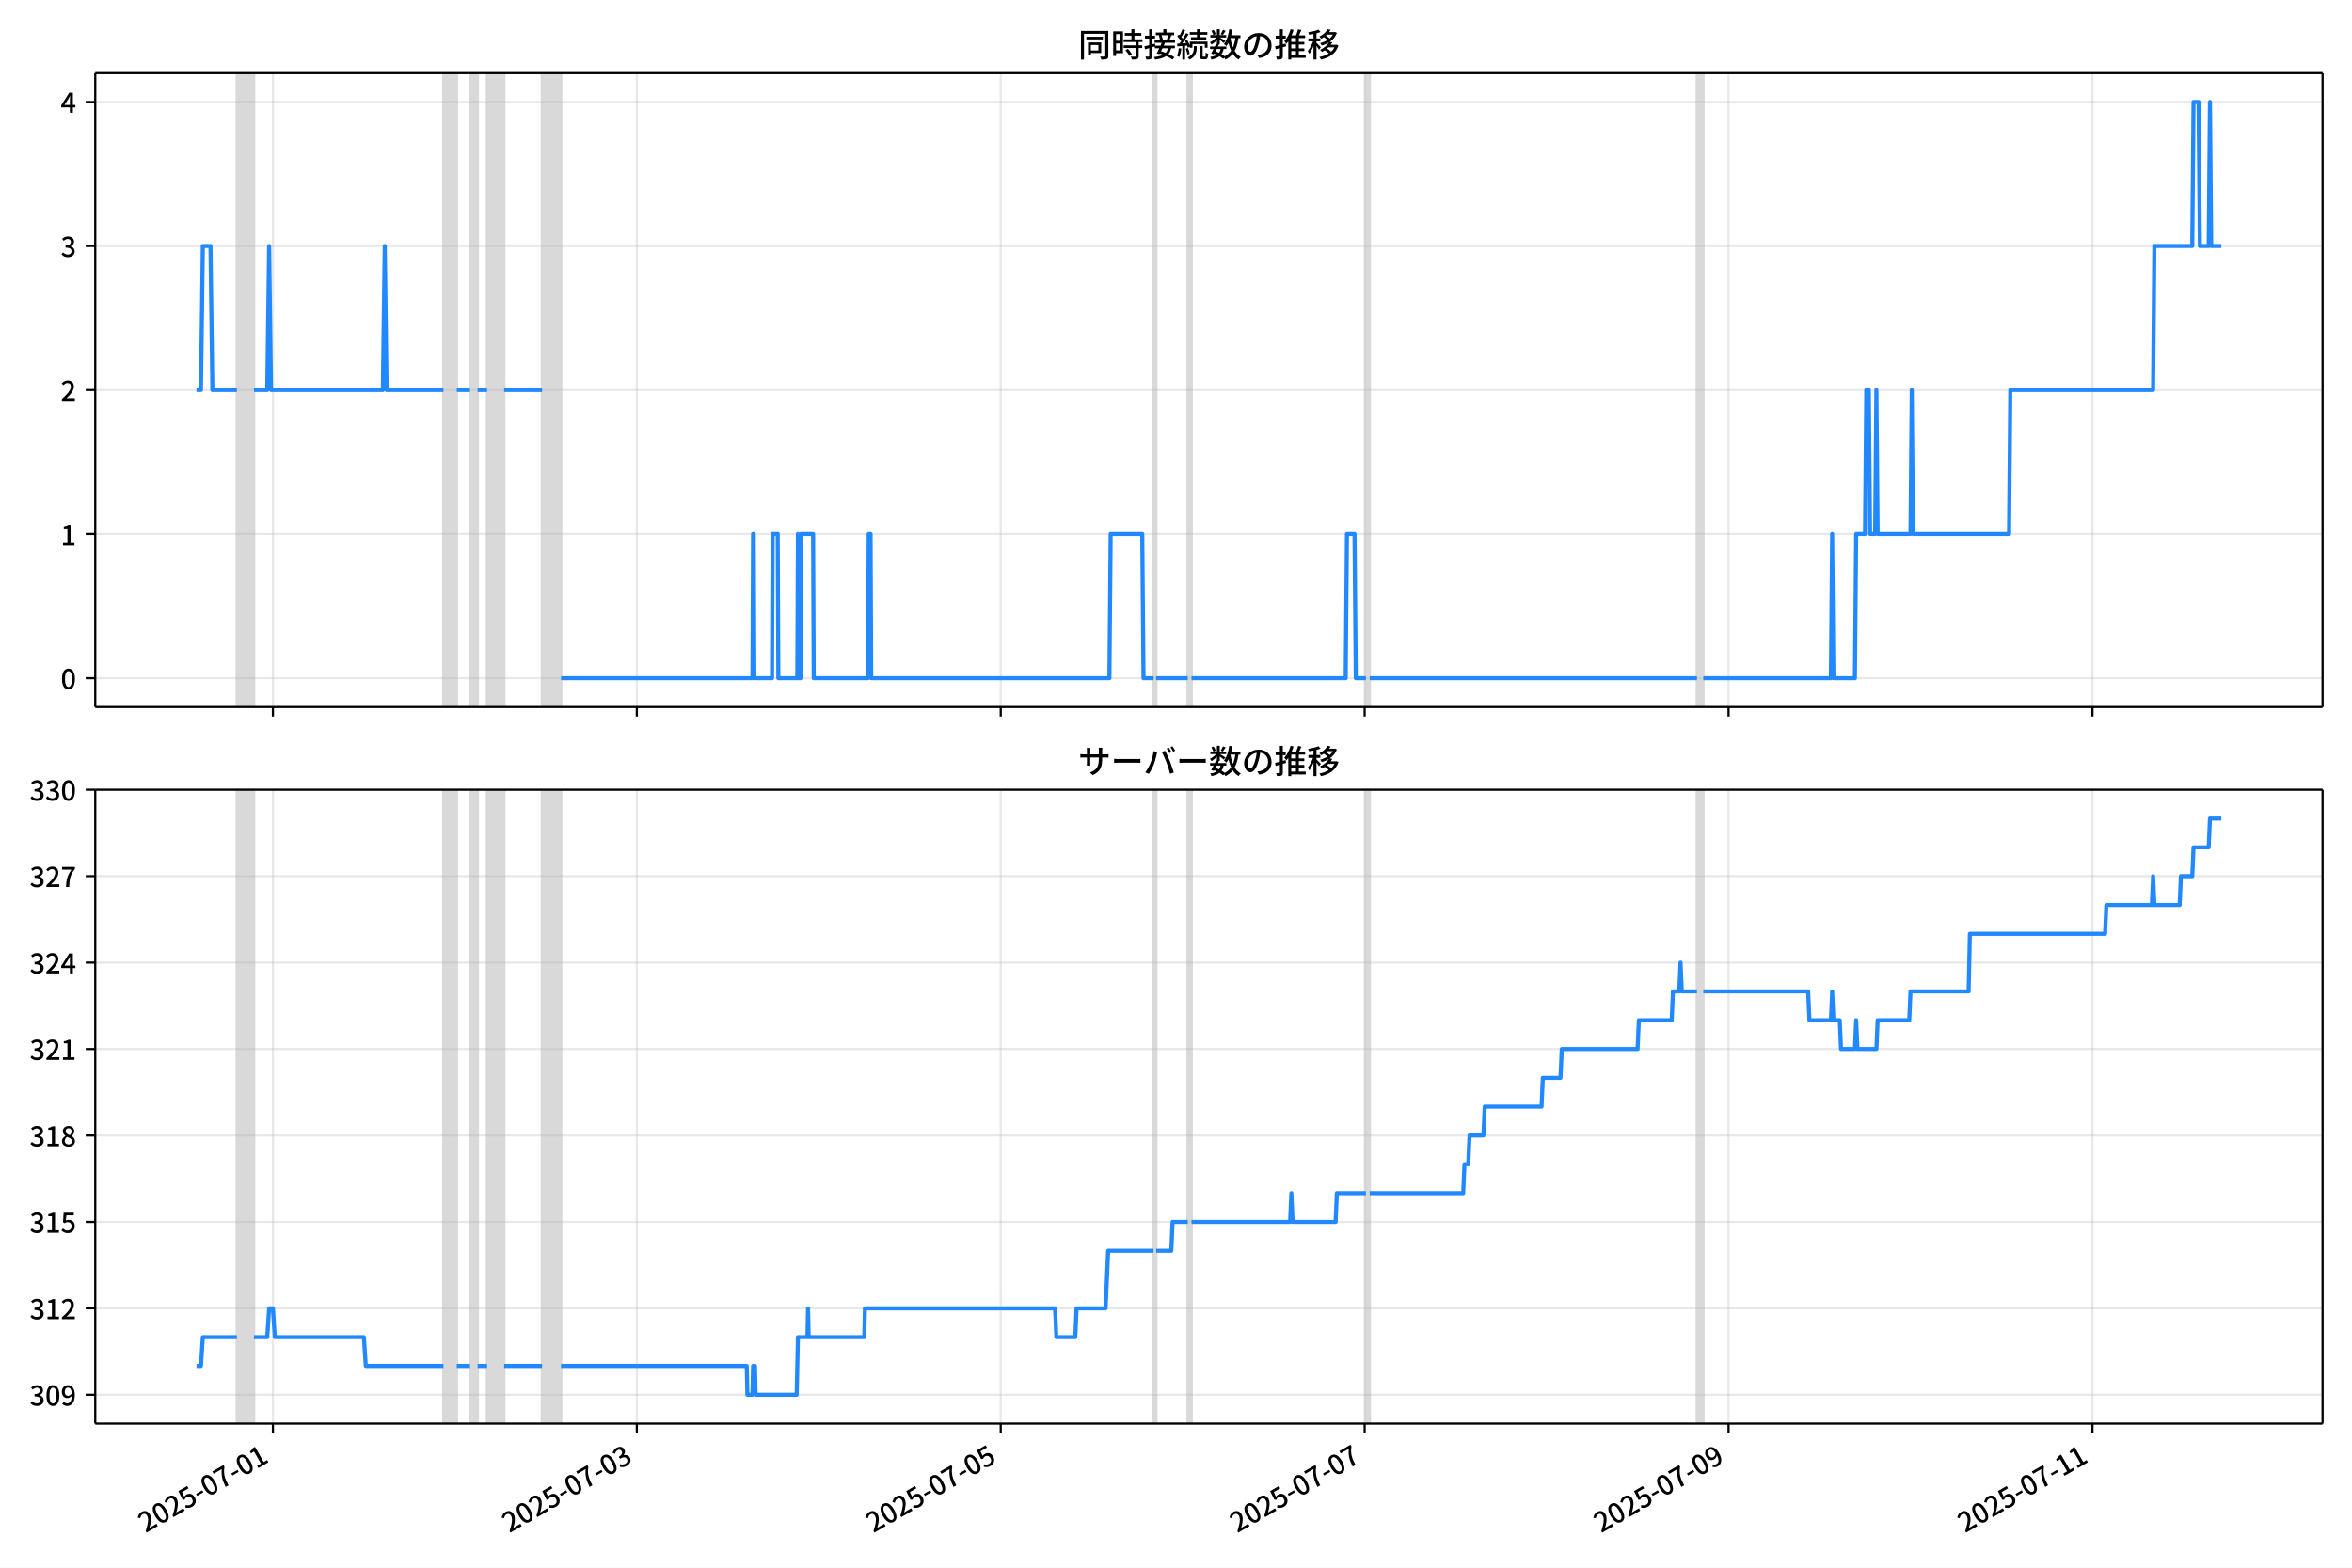
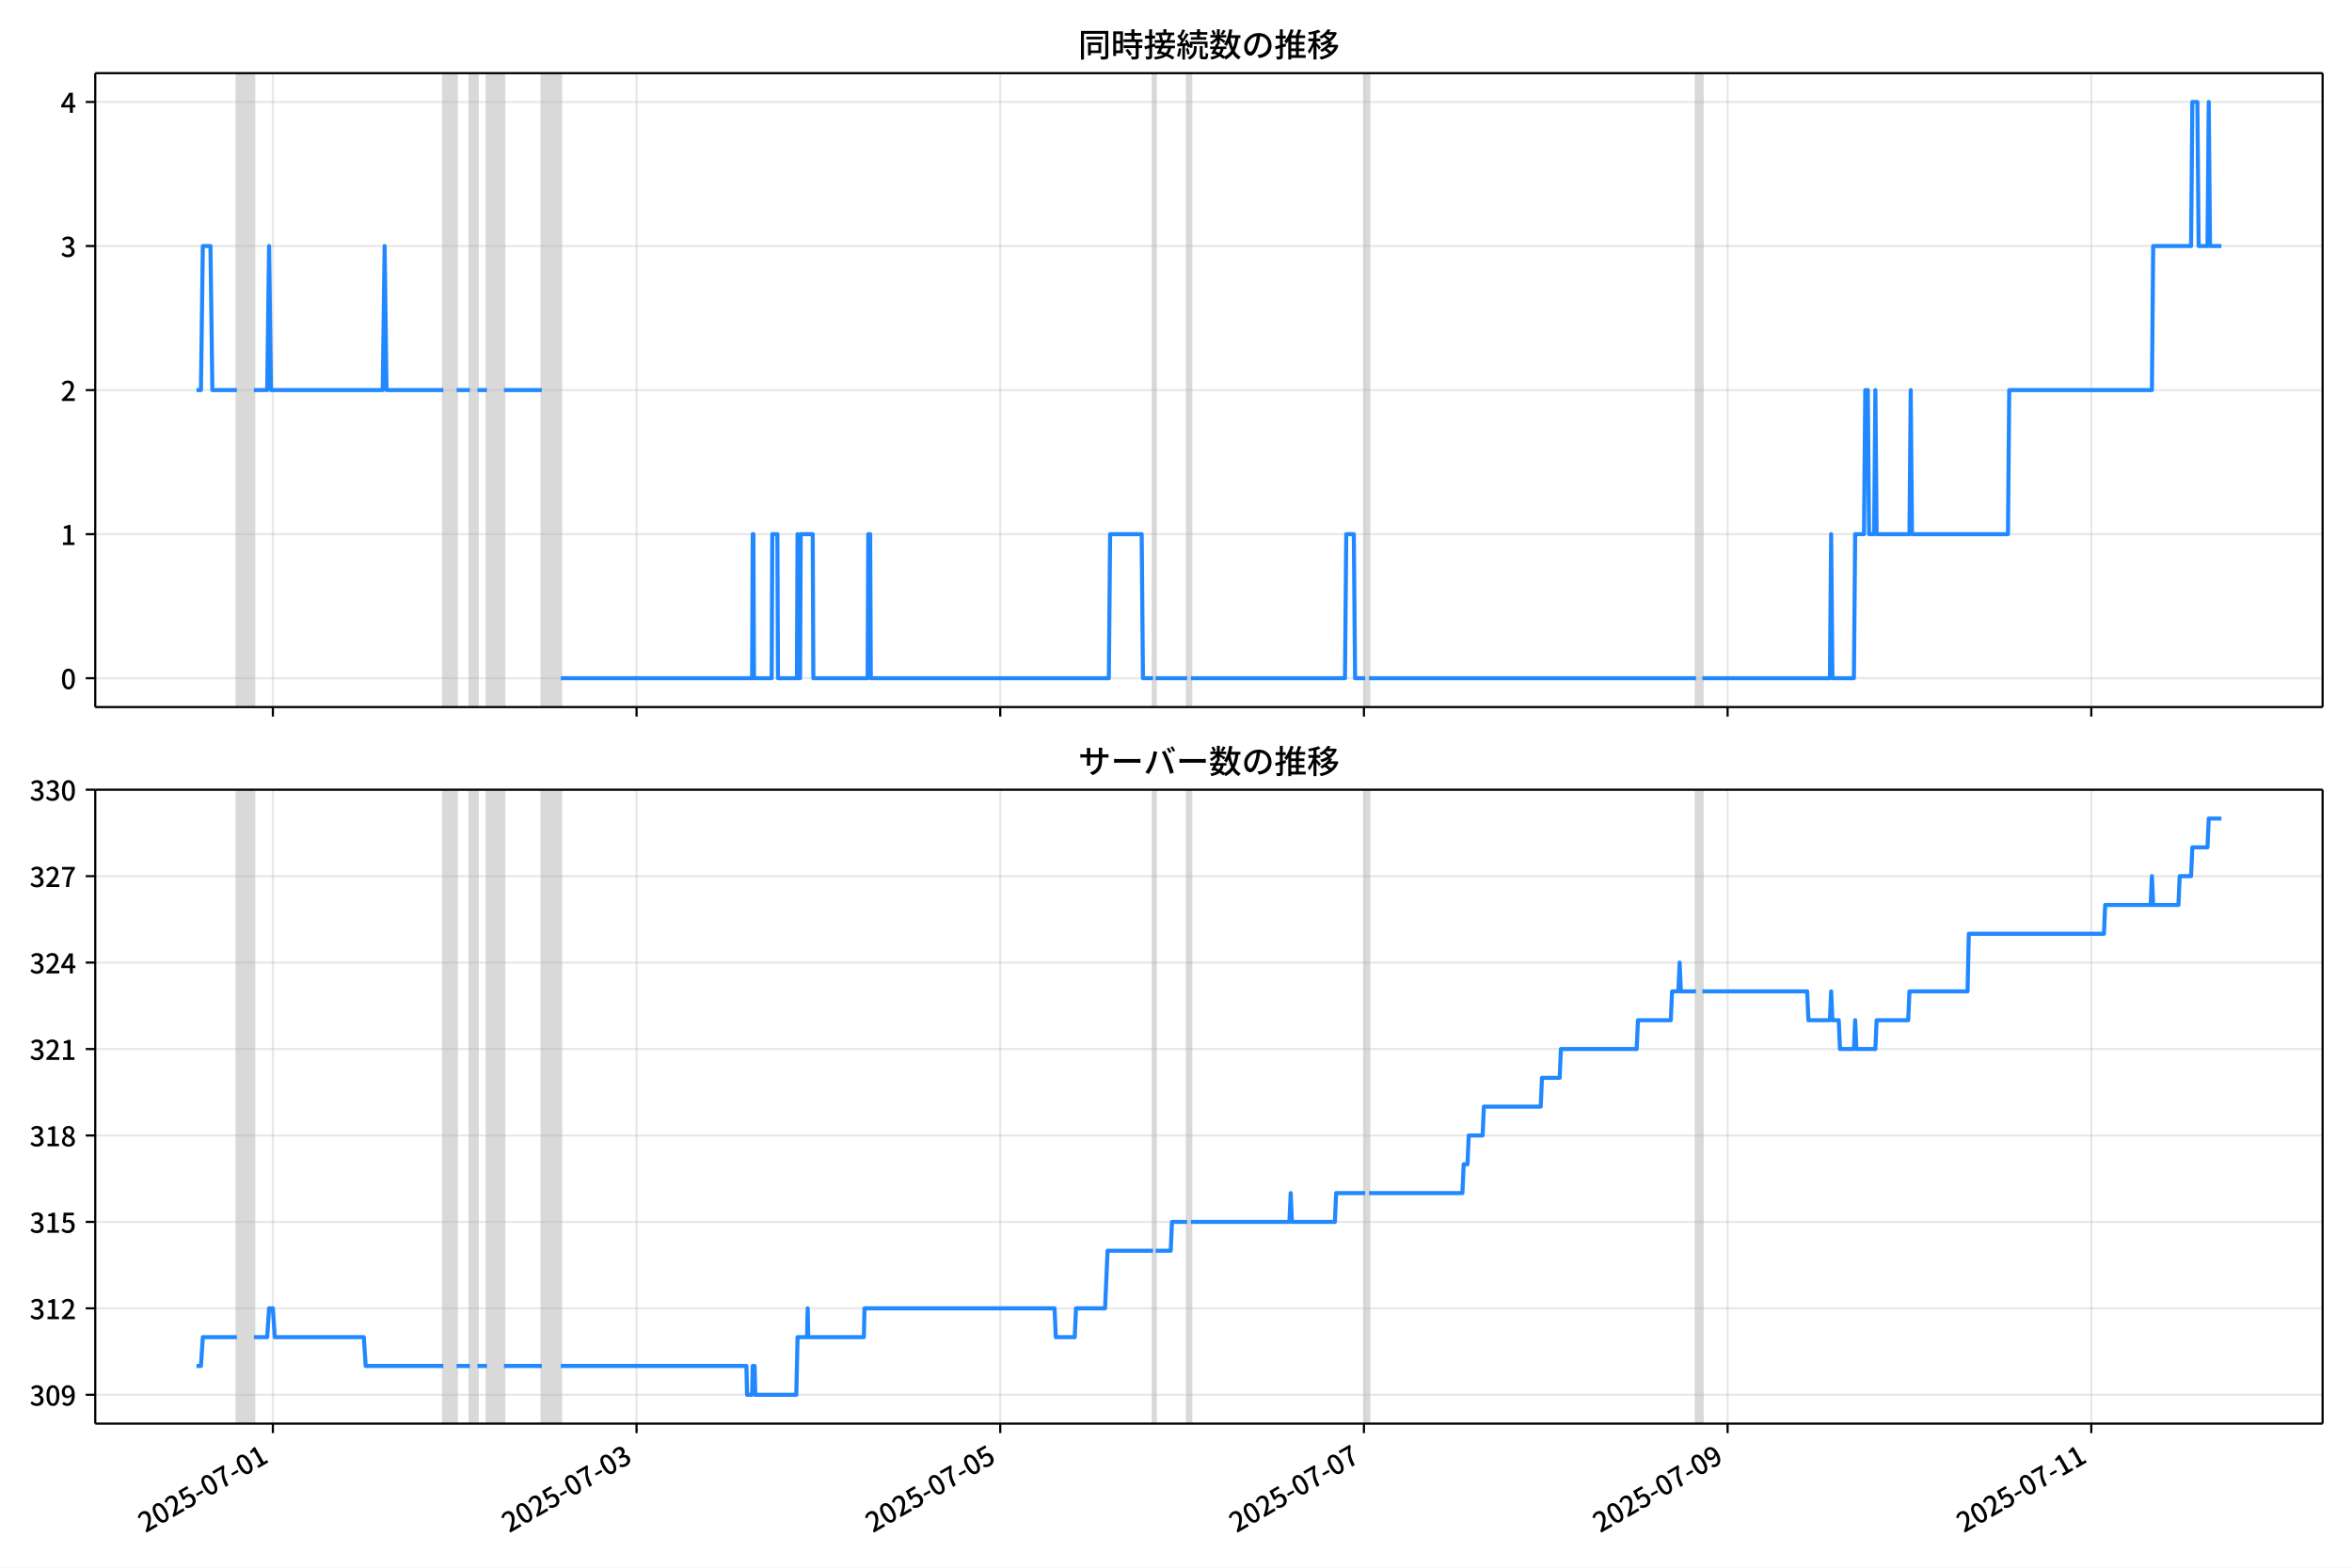
<svg xmlns="http://www.w3.org/2000/svg" xmlns:xlink="http://www.w3.org/1999/xlink" version="1.1" viewBox="0 0 864 576">
  <defs>
    <style type="text/css">*{stroke-linejoin: round; stroke-linecap: butt}</style>
  </defs>
  <g id="z">
    <g id="aa">
      <path d="m0 576h864v-576h-864z" fill="#fff" />
    </g>
    <g id="ab">
      <g id="ac">
        <path d="m34.99 259.78h818.21v-232.9h-818.21z" fill="#fff" />
      </g>
      <g id="ad">
-         <path d="m87.028 259.78h6.266v-232.9h-6.266z" clip-path="url(#b)" fill="#808080" opacity=".3" stroke="#808080" />
+         <path d="m87.019 259.78h6.262v-232.9h-6.262z" clip-path="url(#b)" fill="#808080" opacity=".3" stroke="#808080" />
      </g>
      <g id="ae">
-         <path d="m162.92 259.78h4.874v-232.9h-4.874z" clip-path="url(#b)" fill="#808080" opacity=".3" stroke="#808080" />
+         <path d="m162.86 259.78h4.871v-232.9h-4.871z" clip-path="url(#b)" fill="#808080" opacity=".3" stroke="#808080" />
      </g>
      <g id="af">
-         <path d="m172.67 259.78h2.785v-232.9h-2.785z" clip-path="url(#b)" fill="#808080" opacity=".3" stroke="#808080" />
+         <path d="m172.6 259.78h2.783v-232.9h-2.783z" clip-path="url(#b)" fill="#808080" opacity=".3" stroke="#808080" />
      </g>
      <g id="ag">
-         <path d="m178.93 259.78h6.266v-232.9h-6.266z" clip-path="url(#b)" fill="#808080" opacity=".3" stroke="#808080" />
+         <path d="m178.87 259.78h6.262v-232.9h-6.262z" clip-path="url(#b)" fill="#808080" opacity=".3" stroke="#808080" />
      </g>
      <g id="ah">
-         <path d="m199.13 259.78h6.963v-232.9h-6.963z" clip-path="url(#b)" fill="#808080" opacity=".3" stroke="#808080" />
+         <path d="m199.05 259.78h6.958v-232.9h-6.958z" clip-path="url(#b)" fill="#808080" opacity=".3" stroke="#808080" />
      </g>
      <g id="ai">
-         <path d="m423.78 259.78h.928v-232.9h-.928z" clip-path="url(#b)" fill="#808080" opacity=".3" stroke="#808080" />
+         <path d="m423.56 259.78h.928v-232.9h-.928z" clip-path="url(#b)" fill="#808080" opacity=".3" stroke="#808080" />
      </g>
      <g id="aj">
-         <path d="m436.32 259.78h1.393v-232.9h-1.393z" clip-path="url(#b)" fill="#808080" opacity=".3" stroke="#808080" />
+         <path d="m436.09 259.78h1.392v-232.9h-1.392z" clip-path="url(#b)" fill="#808080" opacity=".3" stroke="#808080" />
      </g>
      <g id="ak">
-         <path d="m501.76 259.78h1.393v-232.9h-1.393z" clip-path="url(#b)" fill="#808080" opacity=".3" stroke="#808080" />
+         <path d="m501.5 259.78h1.392v-232.9h-1.392z" clip-path="url(#b)" fill="#808080" opacity=".3" stroke="#808080" />
      </g>
      <g id="al">
-         <path d="m623.38 259.78h2.321v-232.9h-2.321z" clip-path="url(#b)" fill="#808080" opacity=".3" stroke="#808080" />
+         <path d="m623.03 259.78h2.319v-232.9h-2.319z" clip-path="url(#b)" fill="#808080" opacity=".3" stroke="#808080" />
      </g>
      <g id="am">
        <g id="an">
          <g id="ao">
-             <path d="m100.26 259.78v-232.9" clip-path="url(#b)" fill="none" stroke="#b0b0b0" stroke-linecap="square" stroke-opacity=".3" stroke-width=".8" />
+             <path d="m100.24 259.78v-232.9" clip-path="url(#b)" fill="none" stroke="#b0b0b0" stroke-linecap="square" stroke-opacity=".3" stroke-width=".8" />
          </g>
          <g id="ap">
            <defs>
              <path id="f" d="m0 0v3.5" stroke="#000" stroke-width=".8" />
            </defs>
-             <use x="100.257" y="259.778" stroke="#000000" stroke-width=".8" xlink:href="#f" />
+             <use x="100.239" y="259.778" stroke="#000000" stroke-width=".8" xlink:href="#f" />
          </g>
        </g>
        <g id="aq">
          <g id="ar">
-             <path d="m233.94 259.78v-232.9" clip-path="url(#b)" fill="none" stroke="#b0b0b0" stroke-linecap="square" stroke-opacity=".3" stroke-width=".8" />
+             <path d="m233.84 259.78v-232.9" clip-path="url(#b)" fill="none" stroke="#b0b0b0" stroke-linecap="square" stroke-opacity=".3" stroke-width=".8" />
          </g>
          <g id="as">
-             <use x="233.938" y="259.778" stroke="#000000" stroke-width=".8" xlink:href="#f" />
+             <use x="233.837" y="259.778" stroke="#000000" stroke-width=".8" xlink:href="#f" />
          </g>
        </g>
        <g id="at">
          <g id="au">
-             <path d="m367.62 259.78v-232.9" clip-path="url(#b)" fill="none" stroke="#b0b0b0" stroke-linecap="square" stroke-opacity=".3" stroke-width=".8" />
+             <path d="m367.44 259.78v-232.9" clip-path="url(#b)" fill="none" stroke="#b0b0b0" stroke-linecap="square" stroke-opacity=".3" stroke-width=".8" />
          </g>
          <g id="av">
-             <use x="367.619" y="259.778" stroke="#000000" stroke-width=".8" xlink:href="#f" />
+             <use x="367.435" y="259.778" stroke="#000000" stroke-width=".8" xlink:href="#f" />
          </g>
        </g>
        <g id="aw">
          <g id="ax">
-             <path d="m501.3 259.78v-232.9" clip-path="url(#b)" fill="none" stroke="#b0b0b0" stroke-linecap="square" stroke-opacity=".3" stroke-width=".8" />
+             <path d="m501.03 259.78v-232.9" clip-path="url(#b)" fill="none" stroke="#b0b0b0" stroke-linecap="square" stroke-opacity=".3" stroke-width=".8" />
          </g>
          <g id="ay">
-             <use x="501.301" y="259.778" stroke="#000000" stroke-width=".8" xlink:href="#f" />
+             <use x="501.033" y="259.778" stroke="#000000" stroke-width=".8" xlink:href="#f" />
          </g>
        </g>
        <g id="az">
          <g id="ba">
-             <path d="m634.98 259.78v-232.9" clip-path="url(#b)" fill="none" stroke="#b0b0b0" stroke-linecap="square" stroke-opacity=".3" stroke-width=".8" />
+             <path d="m634.63 259.78v-232.9" clip-path="url(#b)" fill="none" stroke="#b0b0b0" stroke-linecap="square" stroke-opacity=".3" stroke-width=".8" />
          </g>
          <g id="bb">
-             <use x="634.982" y="259.778" stroke="#000000" stroke-width=".8" xlink:href="#f" />
+             <use x="634.631" y="259.778" stroke="#000000" stroke-width=".8" xlink:href="#f" />
          </g>
        </g>
        <g id="bc">
          <g id="bd">
-             <path d="m768.66 259.78v-232.9" clip-path="url(#b)" fill="none" stroke="#b0b0b0" stroke-linecap="square" stroke-opacity=".3" stroke-width=".8" />
+             <path d="m768.23 259.78v-232.9" clip-path="url(#b)" fill="none" stroke="#b0b0b0" stroke-linecap="square" stroke-opacity=".3" stroke-width=".8" />
          </g>
          <g id="be">
-             <use x="768.663" y="259.778" stroke="#000000" stroke-width=".8" xlink:href="#f" />
+             <use x="768.229" y="259.778" stroke="#000000" stroke-width=".8" xlink:href="#f" />
          </g>
        </g>
      </g>
      <g id="bf">
        <g id="bg">
          <g id="bh">
            <path d="m34.99 249.19h818.21" clip-path="url(#b)" fill="none" stroke="#b0b0b0" stroke-linecap="square" stroke-opacity=".3" stroke-width=".8" />
          </g>
          <g id="bi">
            <defs>
              <path id="e" d="m0 0h-3.5" stroke="#000" stroke-width=".8" />
            </defs>
            <use x="34.99" y="249.191" stroke="#000000" stroke-width=".8" xlink:href="#e" />
          </g>
          <g id="bj">
            <g transform="translate(22.29 253.18) scale(.1 -.1)">
              <defs>
                <path id="c" transform="scale(.015625)" d="m1830-90q-460 0-806 275-346 276-535 823-188 547-188 1366 0 820 188 1357 189 538 535 803 346 266 806 266 461 0 800-269 340-269 528-803 189-534 189-1354 0-819-189-1366-188-547-528-823-339-275-800-275zm0 589q237 0 422 185 186 186 288 599 103 413 103 1091 0 679-103 1082-102 403-288 582-185 180-422 180-236 0-422-180-186-179-292-582-105-403-105-1082 0-678 105-1091 106-413 292-599 186-185 422-185z" />
              </defs>
              <use xlink:href="#c" />
            </g>
          </g>
        </g>
        <g id="bk">
          <g id="bl">
            <path d="m34.99 196.26h818.21" clip-path="url(#b)" fill="none" stroke="#b0b0b0" stroke-linecap="square" stroke-opacity=".3" stroke-width=".8" />
          </g>
          <g id="bm">
            <use x="34.99" y="196.26" stroke="#000000" stroke-width=".8" xlink:href="#e" />
          </g>
          <g id="bn">
            <g transform="translate(22.29 200.25) scale(.1 -.1)">
              <defs>
                <path id="k" transform="scale(.015625)" d="m544 0v608h1037v3277h-845v467q333 58 579 147 247 90 451 218h557v-4109h915v-608h-2694z" />
              </defs>
              <use xlink:href="#k" />
            </g>
          </g>
        </g>
        <g id="bo">
          <g id="bp">
            <path d="m34.99 143.33h818.21" clip-path="url(#b)" fill="none" stroke="#b0b0b0" stroke-linecap="square" stroke-opacity=".3" stroke-width=".8" />
          </g>
          <g id="bq">
            <use x="34.99" y="143.329" stroke="#000000" stroke-width=".8" xlink:href="#e" />
          </g>
          <g id="br">
            <g transform="translate(22.29 147.31) scale(.1 -.1)">
              <defs>
                <path id="d" transform="scale(.015625)" d="m282 0v429q697 621 1164 1136 468 515 701 956 234 442 234 826 0 256-87 451-86 196-262 301-176 106-445 106-275 0-506-151-230-150-422-368l-416 410q301 333 637 518 336 186 803 186 429 0 749-176t496-493 176-745q0-455-224-919t-615-935q-390-470-889-950 186 20 394 36t374 16h1184v-634h-3046z" />
              </defs>
              <use xlink:href="#d" />
            </g>
          </g>
        </g>
        <g id="bs">
          <g id="bt">
            <path d="m34.99 90.398h818.21" clip-path="url(#b)" fill="none" stroke="#b0b0b0" stroke-linecap="square" stroke-opacity=".3" stroke-width=".8" />
          </g>
          <g id="bu">
            <use x="34.99" y="90.398" stroke="#000000" stroke-width=".8" xlink:href="#e" />
          </g>
          <g id="bv">
            <g transform="translate(22.29 94.383) scale(.1 -.1)">
              <defs>
                <path id="h" transform="scale(.015625)" d="m1715-90q-371 0-656 90t-503 240q-217 150-377 323l359 474q211-205 479-359 269-153 634-153 269 0 467 92 199 93 311 266t112 423q0 256-125 451t-429 300q-304 106-835 106v551q467 0 732 105 266 106 384 291 119 186 119 423 0 307-192 489-192 183-531 183-269 0-503-119-233-118-438-316l-384 460q282 256 614 413 333 157 737 157 422 0 748-144 327-144 512-413 186-269 186-659 0-403-221-685-221-281-592-422v-26q269-70 490-227t349-400 128-557q0-422-215-726-214-304-573-468-358-163-787-163z" />
              </defs>
              <use xlink:href="#h" />
            </g>
          </g>
        </g>
        <g id="bw">
          <g id="bx">
            <path d="m34.99 37.466h818.21" clip-path="url(#b)" fill="none" stroke="#b0b0b0" stroke-linecap="square" stroke-opacity=".3" stroke-width=".8" />
          </g>
          <g id="by">
            <use x="34.99" y="37.466" stroke="#000000" stroke-width=".8" xlink:href="#e" />
          </g>
          <g id="bz">
            <g transform="translate(22.29 41.451) scale(.1 -.1)">
              <defs>
                <path id="p" transform="scale(.015625)" d="m2170 0v3072q0 192 12 457 13 266 20 458h-26q-90-179-183-365-92-185-195-364l-921-1415h2579v-576h-3328v493l1875 2957h858v-4717h-691z" />
              </defs>
              <use xlink:href="#p" />
            </g>
          </g>
        </g>
      </g>
      <g id="ca">
-         <path d="m72.181 143.33h1.635l.695-52.931h2.808l.698 52.931h9.011m6.266 0h4.874l.696-52.931.696 52.931h41.079l.696-52.931.696 52.931h20.888m4.874 0h4.874m2.785 0h3.481m6.266 0h13.925m6.963 105.86h70.322l.232-52.931h.232l.232 52.931h6.498l.232-52.931h1.857l.232 52.931h6.963l.232-52.931.232 52.931h.696l.232-52.931h4.41l.232 52.931h19.959l.232-52.931h.696l.232 52.931h87.496l.464-52.931h11.604l.464 52.931h3.713m.928 0h11.604m1.393 0h56.629l.464-52.931h2.785l.464 52.931h3.713m1.393 0h120.22m2.321 0h46.881l.464-52.931.464 52.931h7.891l.464-52.931h3.249l.464-52.931h.928l.464 52.931h1.857l.464-52.931.464 52.931h12.068l.464-52.931.464 52.931h35.277l.464-52.931h52.451l.464-52.931h13.925l.464-52.931h1.857l.464 52.931h3.249l.464-52.931.464 52.931h3.713v0" clip-path="url(#b)" fill="none" stroke="#28f" stroke-linecap="square" stroke-width="1.5" />
+         <path d="m72.181 143.33h1.634l.694-52.931h2.807l.697 52.931h9.005m6.262 0h4.871l.696-52.931.696 52.931h41.054l.696-52.931.696 52.931h20.875m4.871 0h4.871m2.783 0h3.479m6.262 0h13.916m6.958 105.86h70.278l.232-52.931h.232l.232 52.931h6.494l.232-52.931h1.855l.232 52.931h6.958l.232-52.931.232 52.931h.696l.232-52.931h4.407l.232 52.931h19.947l.232-52.931h.696l.232 52.931h87.442l.464-52.931h11.597l.464 52.931h3.711m.928 0h11.597m1.392 0h56.594l.464-52.931h2.783l.464 52.931h3.711m1.392 0h120.15m2.319 0h46.852l.464-52.931.464 52.931h7.886l.464-52.931h3.247l.464-52.931h.928l.464 52.931h1.855l.464-52.931.464 52.931h12.061l.464-52.931.464 52.931h35.255l.464-52.931h52.419l.464-52.931h13.916l.464-52.931h1.855l.464 52.931h3.247l.464-52.931.464 52.931h4.175v0" clip-path="url(#b)" fill="none" stroke="#28f" stroke-linecap="square" stroke-width="1.5" />
      </g>
      <g id="cb">
        <path d="m34.99 259.78v-232.9" fill="none" stroke="#000" stroke-linecap="square" stroke-width=".8" />
      </g>
      <g id="cc">
        <path d="m853.2 259.78v-232.9" fill="none" stroke="#000" stroke-linecap="square" stroke-width=".8" />
      </g>
      <g id="cd">
        <path d="m34.99 259.78h818.21" fill="none" stroke="#000" stroke-linecap="square" stroke-width=".8" />
      </g>
      <g id="ce">
        <path d="m34.99 26.88h818.21" fill="none" stroke="#000" stroke-linecap="square" stroke-width=".8" />
      </g>
      <g id="cf">
        <g transform="translate(396.1 20.88) scale(.12 -.12)">
          <defs>
            <path id="v" transform="scale(.015625)" d="m1587 3936h3232v-518h-3232v518zm320-1114h557v-2534h-557v2534zm301 0h2291v-2086h-2291v512h1734v1069h-1734v505zm-1683 2260h5113v-570h-4524v-5056h-589v5626zm4768 0h595v-4896q0-250-67-397t-227-218q-160-77-426-96t-675-19q-13 83-45 192t-77 218q-45 108-89 185 281-13 527-13 247 0 330 0 83 7 118 42 36 35 36 112v4890z" />
            <path id="t" transform="scale(.015625)" d="m2714 4672h3238v-525h-3238v525zm-244-1235h3712v-538h-3712v538zm20-1184h3635v-531h-3635v531zm1523 3155h595v-2310h-595v2310zm832-2451h589v-2823q0-230-61-364-61-135-227-199-167-70-423-86t-633-16q-20 121-78 285-57 163-121 284 275-6 509-9t310-3q77 6 106 28 29 23 29 93v2810zm-2023-1677 487 282q153-160 313-352t294-381q135-189 206-343l-519-313q-64 153-189 348-124 196-278 394-154 199-314 365zm-2086 3718h1619v-4281h-1619v544h1056v3187h-1056v550zm32-1843h1293v-537h-1293v537zm-320 1843h563v-4832h-563v4832z" />
            <path id="u" transform="scale(.015625)" d="m3866 5408h614v-870h-614v870zm-1479-653h3597v-518h-3597v518zm-230-1485h4e3v-518h-4e3v518zm825 922 519 102q64-160 121-342 58-182 96-352 39-170 45-304l-544-128q-6 134-42 313-35 180-83 365-48 186-112 346zm1856 109 589-71q-96-275-202-557-105-281-195-486l-518 77q58 147 122 329 64 183 118 372t86 336zm-2643-2106h3943v-518h-3943v518zm1408 685 602-115q-167-371-362-784t-390-797-362-685l-525 179q160 288 346 666t368 784 323 752zm-659-2157 358 403q352-102 733-240 381-137 752-304 371-166 697-336 327-169 558-329l-384-461q-218 160-532 336-313 176-685 345-371 170-755 323-384 154-742 263zm1894 1114 583-71q-122-550-353-944-230-393-604-662t-922-435q-547-167-1296-269-25 128-93 269-67 141-137 230 678 64 1168 192t819 349q330 221 531 550 202 330 304 791zm-4684 217q396 90 953 240 557 151 1120 311l77-544q-525-154-1053-311-528-156-963-284l-134 588zm121 2093h1965v-563h-1965v563zm819 1248h576v-5229q0-236-51-374t-192-208q-141-77-355-99-214-23-541-16-13 115-64 288t-109 294q205-6 381-6t234 0q64 0 92 28 29 29 29 93v5229z" />
            <path id="s" transform="scale(.015625)" d="m4058 5408h595v-1798h-595v1798zm-1415-563h3443v-499h-3443v499zm231-992h3008v-499h-3008v499zm-224-877h3475v-1203h-531v729h-2432v-729h-512v1203zm1964-877h551v-1881q0-122 22-157 23-35 106-35 25 0 92 0 68 0 135 0t99 0q51 0 83 54t45 224 19 515q90-70 234-131t259-93q-19-429-83-662-64-234-183-326-118-93-316-93-39 0-103 0t-134 0-138 0q-67 0-99 0-237 0-365 64t-176 218q-48 153-48 422v1881zm-1164-6h550v-455q0-243-48-528-48-284-186-579-137-294-409-572-272-279-727-503-70 90-192 208-121 118-230 195 416 205 665 438 250 234 371 474 122 240 164 467 42 228 42 413v442zm-2240 3309 524-192q-121-244-259-503-137-259-275-496t-259-416l-410 173q122 186 246 438 125 253 240 515 116 263 193 481zm716-743 500-230q-224-359-496-756-272-396-548-764-275-368-518-650l-358 205q179 211 377 483 199 272 387 569 189 298 358 592 170 295 298 551zm-1721-665 307 403q166-154 339-340 173-185 320-364t224-327l-326-460q-77 160-218 348-141 189-314 384-172 196-332 356zm1485-832 435 179q128-211 249-458 122-246 215-474 93-227 137-412l-473-211q-32 185-119 422-86 237-201 486-115 250-243 468zm-1530-583q422 26 998 54 576 29 1184 68l7-499q-570-45-1127-84-556-38-992-70l-70 531zm1702-992 436 135q121-276 214-596t118-556l-454-148q-26 237-112 563-86 327-202 602zm-1363 109 499-83q-57-455-163-897-105-441-253-748-51 32-134 73-83 42-170 83-86 42-144 62 148 294 234 697t131 813zm691 627h525v-2861h-525v2861z" />
            <path id="m" transform="scale(.015625)" d="m224 2022h3187v-499h-3187v499zm51 2247h3111v-487h-3111v487zm1127-1735 563-121q-154-320-333-672t-352-679q-173-326-326-582l-532 173q148 243 324 566t345 669q170 346 311 646zm934-832 563-64q-89-480-262-838t-461-614-701-432-976-298q-25 128-99 269t-157 237q659 102 1085 303 426 202 666 554t342 883zm422 3597 519-211q-147-218-298-436-150-217-278-377l-403 186q121 173 252 413 132 240 208 425zm-1203 109h563v-2957h-563v2957zm-1075-320 448 186q134-192 246-420 112-227 157-393l-467-211q-38 172-147 406t-237 432zm1094-1050 397-236q-160-263-400-529-240-265-519-489-278-224-553-378-51 103-141 237-89 135-179 218 269 109 534 294 266 186 493 416 228 231 368 467zm487-204q83-45 246-145 163-99 352-211t346-211 221-150l-327-423q-83 77-230 198-147 122-317 253-170 132-327 250-156 119-259 189l295 250zm1798 396h2311v-556h-2311v556zm115 1178 615-90q-103-640-263-1235t-384-1101q-224-505-512-889-44 57-134 134t-186 157-166 125q275 339 473 796 199 458 340 995 141 538 217 1108zm1223-1510 614-58q-147-1101-445-1940-297-838-813-1443-515-604-1321-1014-26 71-90 177-64 105-134 208-70 102-128 159 742 346 1212 880 471 535 730 1290 260 755 375 1741zm-1005-135q134-851 387-1597 253-745 659-1305 407-560 1002-874-70-57-154-150-83-93-154-189-70-96-121-179-633 371-1056 988-422 618-688 1434-265 816-425 1783l550 89zm-3309-3065 327 416q377-148 754-330 378-182 701-378 324-195 548-368l-416-435q-211 179-519 378-307 198-666 383-358 186-729 334z" />
            <path id="r" transform="scale(.015625)" d="m3686 4378q-64-493-163-1041-99-547-265-1084-192-653-432-1104t-522-688-595-237q-320 0-596 221-275 221-448 621-172 400-172 931 0 537 220 1017 221 480 611 851 391 372 909 583 519 211 1121 211 576 0 1040-186 464-185 793-515 330-329 502-771 173-441 173-941 0-672-278-1194-278-521-816-851-538-329-1318-444l-378 601q166 20 307 42t263 48q307 70 585 217 279 148 496 375 218 227 342 534 125 308 125 692t-122 713q-121 330-358 573-236 243-582 380-346 138-781 138-525 0-935-186-409-185-694-489-284-304-432-656-147-352-147-678 0-365 89-605 90-240 224-355 135-115 276-115t288 144 297 457q151 314 298 800 147 461 246 982 100 522 145 1021l684-12z" />
            <path id="n" transform="scale(.015625)" d="m2995 2925h2893v-519h-2893v519zm0-1280h2893v-519h-2893v519zm-64-1299h3232v-557h-3232v557zm1312 3577h563v-3763h-563v3763zm429 1466 634-141q-154-390-340-794-185-403-339-684l-512 140q103 199 208 458 106 259 195 528 90 269 154 493zm-1472 25 582-147q-153-518-371-1018-217-499-483-931t-573-758q-38 64-109 160-70 96-147 198-77 103-141 160 416 416 733 1034t509 1302zm128-1203h2720v-537h-2720v-4205h-582v4422l313 320h269zm-3174-2157q396 90 953 240 557 151 1120 311l77-544q-525-154-1053-311-528-156-963-284l-134 588zm121 2093h1965v-563h-1965v563zm819 1248h576v-5229q0-236-51-374t-192-208q-141-77-355-99-214-23-541-16-13 115-64 288t-109 294q205-6 381-6t234 0q64 0 92 28 29 29 29 93v5229z" />
            <path id="l" transform="scale(.015625)" d="m4051 5402 595-109q-281-493-729-941t-1107-806q-39 64-106 144t-141 153q-73 74-137 119 608 288 1011 678t614 762zm-77-557h1511v-493h-1863l352 493zm1293 0h109l109 25 384-179q-192-505-496-905t-695-701q-390-301-845-519-454-217-947-358-44 109-137 253t-176 227q448 109 867 294 419 186 777 445 359 259 631 592t419 730v96zm-1990-954 377 307q167-96 336-218 170-121 320-249 151-128 247-237l-397-332q-90 108-237 236t-317 259q-169 132-329 234zm1107-934 595-109q-307-538-803-1031-496-492-1232-876-38 64-102 144t-138 156q-74 77-138 116 455 217 807 483t604 554q253 288 407 563zm-90-589h1460v-506h-1818l358 506zm1268 0h121l109 26 384-167q-192-614-531-1075t-787-794q-448-332-983-553-534-221-1129-355-45 115-132 269-86 153-176 249 551 96 1043 285 493 189 903 473 410 285 714 669t464 883v90zm-2132-1056 410 339q186-102 384-237 198-134 371-275t282-269l-435-371q-103 128-270 272-166 144-361 288t-381 253zm-2150 3533h589v-5376h-589v5376zm-992-1242h2336v-569h-2336v569zm1024-224 365-160q-96-339-231-707-134-368-291-727-157-358-336-672-179-313-365-537-44 128-134 291t-160 272q173 192 339 457 167 266 323 570 157 304 282 618t208 595zm941 1946 416-467q-314-122-695-221-380-99-784-173-403-74-780-131-20 102-71 236-51 135-102 231 358 58 732 138 375 80 711 179t573 208zm-397-2579q58-45 179-170 122-125 266-266 144-140 259-265t160-183l-352-473q-58 102-157 255-99 154-218 317-118 164-227 311-108 147-185 237l275 237z" />
          </defs>
          <use xlink:href="#v" />
          <use transform="translate(100)" xlink:href="#t" />
          <use transform="translate(200)" xlink:href="#u" />
          <use transform="translate(300)" xlink:href="#s" />
          <use transform="translate(400)" xlink:href="#m" />
          <use transform="translate(500)" xlink:href="#r" />
          <use transform="translate(600)" xlink:href="#n" />
          <use transform="translate(700)" xlink:href="#l" />
        </g>
      </g>
    </g>
    <g id="cg">
      <g id="ch">
        <path d="m34.99 523.06h818.21v-232.9h-818.21z" fill="#fff" />
      </g>
      <g id="ci">
-         <path d="m87.028 523.06h6.266v-232.9h-6.266z" clip-path="url(#a)" fill="#808080" opacity=".3" stroke="#808080" />
+         <path d="m87.019 523.06h6.262v-232.9h-6.262z" clip-path="url(#a)" fill="#808080" opacity=".3" stroke="#808080" />
      </g>
      <g id="cj">
-         <path d="m162.92 523.06h4.874v-232.9h-4.874z" clip-path="url(#a)" fill="#808080" opacity=".3" stroke="#808080" />
+         <path d="m162.86 523.06h4.871v-232.9h-4.871z" clip-path="url(#a)" fill="#808080" opacity=".3" stroke="#808080" />
      </g>
      <g id="ck">
-         <path d="m172.67 523.06h2.785v-232.9h-2.785z" clip-path="url(#a)" fill="#808080" opacity=".3" stroke="#808080" />
+         <path d="m172.6 523.06h2.783v-232.9h-2.783z" clip-path="url(#a)" fill="#808080" opacity=".3" stroke="#808080" />
      </g>
      <g id="cl">
-         <path d="m178.93 523.06h6.266v-232.9h-6.266z" clip-path="url(#a)" fill="#808080" opacity=".3" stroke="#808080" />
+         <path d="m178.87 523.06h6.262v-232.9h-6.262z" clip-path="url(#a)" fill="#808080" opacity=".3" stroke="#808080" />
      </g>
      <g id="cm">
-         <path d="m199.13 523.06h6.963v-232.9h-6.963z" clip-path="url(#a)" fill="#808080" opacity=".3" stroke="#808080" />
+         <path d="m199.05 523.06h6.958v-232.9h-6.958z" clip-path="url(#a)" fill="#808080" opacity=".3" stroke="#808080" />
      </g>
      <g id="cn">
-         <path d="m423.78 523.06h.928v-232.9h-.928z" clip-path="url(#a)" fill="#808080" opacity=".3" stroke="#808080" />
+         <path d="m423.56 523.06h.928v-232.9h-.928z" clip-path="url(#a)" fill="#808080" opacity=".3" stroke="#808080" />
      </g>
      <g id="co">
-         <path d="m436.32 523.06h1.393v-232.9h-1.393z" clip-path="url(#a)" fill="#808080" opacity=".3" stroke="#808080" />
+         <path d="m436.09 523.06h1.392v-232.9h-1.392z" clip-path="url(#a)" fill="#808080" opacity=".3" stroke="#808080" />
      </g>
      <g id="cp">
-         <path d="m501.76 523.06h1.393v-232.9h-1.393z" clip-path="url(#a)" fill="#808080" opacity=".3" stroke="#808080" />
+         <path d="m501.5 523.06h1.392v-232.9h-1.392z" clip-path="url(#a)" fill="#808080" opacity=".3" stroke="#808080" />
      </g>
      <g id="cq">
-         <path d="m623.38 523.06h2.321v-232.9h-2.321z" clip-path="url(#a)" fill="#808080" opacity=".3" stroke="#808080" />
+         <path d="m623.03 523.06h2.319v-232.9h-2.319z" clip-path="url(#a)" fill="#808080" opacity=".3" stroke="#808080" />
      </g>
      <g id="cr">
        <g id="cs">
          <g id="ct">
-             <path d="m100.26 523.06v-232.9" clip-path="url(#a)" fill="none" stroke="#b0b0b0" stroke-linecap="square" stroke-opacity=".3" stroke-width=".8" />
+             <path d="m100.24 523.06v-232.9" clip-path="url(#a)" fill="none" stroke="#b0b0b0" stroke-linecap="square" stroke-opacity=".3" stroke-width=".8" />
          </g>
          <g id="cu">
-             <use x="100.257" y="523.055" stroke="#000000" stroke-width=".8" xlink:href="#f" />
+             <use x="100.239" y="523.055" stroke="#000000" stroke-width=".8" xlink:href="#f" />
          </g>
          <g id="cv">
-             <g transform="translate(53.467 563.33) rotate(-30) scale(.1 -.1)">
+             <g transform="translate(53.45 563.33) rotate(-30) scale(.1 -.1)">
              <defs>
                <path id="j" transform="scale(.015625)" d="m1715-90q-365 0-653 90t-506 237q-217 147-383 307l352 480q134-134 294-246t361-183q202-70 452-70 262 0 473 118 212 119 333 346 122 227 122 541 0 460-247 716-246 256-649 256-224 0-384-64t-365-198l-365 237 141 2240h2387v-627h-1747l-109-1204q154 77 307 118 154 42 340 42 397 0 723-160t518-490q192-329 192-847 0-519-224-887t-586-560q-361-192-777-192z" />
                <path id="g" transform="scale(.015625)" d="m301 1536v544h1689v-544h-1689z" />
                <path id="i" transform="scale(.015625)" d="m1235 0q32 646 109 1187t224 1024 384 941 576 938h-2208v627h3027v-455q-409-512-665-989-256-476-397-969t-205-1053-90-1251h-755z" />
              </defs>
              <use xlink:href="#d" />
              <use transform="translate(57)" xlink:href="#c" />
              <use transform="translate(114)" xlink:href="#d" />
              <use transform="translate(171)" xlink:href="#j" />
              <use transform="translate(228)" xlink:href="#g" />
              <use transform="translate(263.7)" xlink:href="#c" />
              <use transform="translate(320.7)" xlink:href="#i" />
              <use transform="translate(377.7)" xlink:href="#g" />
              <use transform="translate(413.4)" xlink:href="#c" />
              <use transform="translate(470.4)" xlink:href="#k" />
            </g>
          </g>
        </g>
        <g id="cw">
          <g id="cx">
-             <path d="m233.94 523.06v-232.9" clip-path="url(#a)" fill="none" stroke="#b0b0b0" stroke-linecap="square" stroke-opacity=".3" stroke-width=".8" />
+             <path d="m233.84 523.06v-232.9" clip-path="url(#a)" fill="none" stroke="#b0b0b0" stroke-linecap="square" stroke-opacity=".3" stroke-width=".8" />
          </g>
          <g id="cy">
-             <use x="233.938" y="523.055" stroke="#000000" stroke-width=".8" xlink:href="#f" />
+             <use x="233.837" y="523.055" stroke="#000000" stroke-width=".8" xlink:href="#f" />
          </g>
          <g id="cz">
-             <g transform="translate(187.15 563.33) rotate(-30) scale(.1 -.1)">
+             <g transform="translate(187.05 563.33) rotate(-30) scale(.1 -.1)">
              <use xlink:href="#d" />
              <use transform="translate(57)" xlink:href="#c" />
              <use transform="translate(114)" xlink:href="#d" />
              <use transform="translate(171)" xlink:href="#j" />
              <use transform="translate(228)" xlink:href="#g" />
              <use transform="translate(263.7)" xlink:href="#c" />
              <use transform="translate(320.7)" xlink:href="#i" />
              <use transform="translate(377.7)" xlink:href="#g" />
              <use transform="translate(413.4)" xlink:href="#c" />
              <use transform="translate(470.4)" xlink:href="#h" />
            </g>
          </g>
        </g>
        <g id="da">
          <g id="db">
-             <path d="m367.62 523.06v-232.9" clip-path="url(#a)" fill="none" stroke="#b0b0b0" stroke-linecap="square" stroke-opacity=".3" stroke-width=".8" />
+             <path d="m367.44 523.06v-232.9" clip-path="url(#a)" fill="none" stroke="#b0b0b0" stroke-linecap="square" stroke-opacity=".3" stroke-width=".8" />
          </g>
          <g id="dc">
-             <use x="367.619" y="523.055" stroke="#000000" stroke-width=".8" xlink:href="#f" />
+             <use x="367.435" y="523.055" stroke="#000000" stroke-width=".8" xlink:href="#f" />
          </g>
          <g id="dd">
-             <g transform="translate(320.83 563.33) rotate(-30) scale(.1 -.1)">
+             <g transform="translate(320.65 563.33) rotate(-30) scale(.1 -.1)">
              <use xlink:href="#d" />
              <use transform="translate(57)" xlink:href="#c" />
              <use transform="translate(114)" xlink:href="#d" />
              <use transform="translate(171)" xlink:href="#j" />
              <use transform="translate(228)" xlink:href="#g" />
              <use transform="translate(263.7)" xlink:href="#c" />
              <use transform="translate(320.7)" xlink:href="#i" />
              <use transform="translate(377.7)" xlink:href="#g" />
              <use transform="translate(413.4)" xlink:href="#c" />
              <use transform="translate(470.4)" xlink:href="#j" />
            </g>
          </g>
        </g>
        <g id="de">
          <g id="df">
-             <path d="m501.3 523.06v-232.9" clip-path="url(#a)" fill="none" stroke="#b0b0b0" stroke-linecap="square" stroke-opacity=".3" stroke-width=".8" />
+             <path d="m501.03 523.06v-232.9" clip-path="url(#a)" fill="none" stroke="#b0b0b0" stroke-linecap="square" stroke-opacity=".3" stroke-width=".8" />
          </g>
          <g id="dg">
-             <use x="501.301" y="523.055" stroke="#000000" stroke-width=".8" xlink:href="#f" />
+             <use x="501.033" y="523.055" stroke="#000000" stroke-width=".8" xlink:href="#f" />
          </g>
          <g id="dh">
-             <g transform="translate(454.51 563.33) rotate(-30) scale(.1 -.1)">
+             <g transform="translate(454.24 563.33) rotate(-30) scale(.1 -.1)">
              <use xlink:href="#d" />
              <use transform="translate(57)" xlink:href="#c" />
              <use transform="translate(114)" xlink:href="#d" />
              <use transform="translate(171)" xlink:href="#j" />
              <use transform="translate(228)" xlink:href="#g" />
              <use transform="translate(263.7)" xlink:href="#c" />
              <use transform="translate(320.7)" xlink:href="#i" />
              <use transform="translate(377.7)" xlink:href="#g" />
              <use transform="translate(413.4)" xlink:href="#c" />
              <use transform="translate(470.4)" xlink:href="#i" />
            </g>
          </g>
        </g>
        <g id="di">
          <g id="dj">
-             <path d="m634.98 523.06v-232.9" clip-path="url(#a)" fill="none" stroke="#b0b0b0" stroke-linecap="square" stroke-opacity=".3" stroke-width=".8" />
+             <path d="m634.63 523.06v-232.9" clip-path="url(#a)" fill="none" stroke="#b0b0b0" stroke-linecap="square" stroke-opacity=".3" stroke-width=".8" />
          </g>
          <g id="dk">
-             <use x="634.982" y="523.055" stroke="#000000" stroke-width=".8" xlink:href="#f" />
+             <use x="634.631" y="523.055" stroke="#000000" stroke-width=".8" xlink:href="#f" />
          </g>
          <g id="dl">
-             <g transform="translate(588.19 563.33) rotate(-30) scale(.1 -.1)">
+             <g transform="translate(587.84 563.33) rotate(-30) scale(.1 -.1)">
              <defs>
                <path id="o" transform="scale(.015625)" d="m1562-90q-410 0-708 150-297 151-502 356l403 461q141-160 346-256t422-96q224 0 425 102 202 103 352 333 151 230 237 614 87 384 87 941 0 589-115 970t-323 563-496 182q-205 0-372-118-166-118-262-336t-96-525q0-301 86-512 87-211 259-323 173-112 417-112 224 0 460 141 237 141 448 461l32-544q-134-180-313-314t-371-208-384-74q-391 0-689 166-297 167-467 496-169 330-169 823 0 467 195 816t515 541 698 192q339 0 636-138 298-137 519-419 221-281 349-710t128-1018q0-691-141-1187t-391-807q-249-310-563-461-313-150-652-150z" />
              </defs>
              <use xlink:href="#d" />
              <use transform="translate(57)" xlink:href="#c" />
              <use transform="translate(114)" xlink:href="#d" />
              <use transform="translate(171)" xlink:href="#j" />
              <use transform="translate(228)" xlink:href="#g" />
              <use transform="translate(263.7)" xlink:href="#c" />
              <use transform="translate(320.7)" xlink:href="#i" />
              <use transform="translate(377.7)" xlink:href="#g" />
              <use transform="translate(413.4)" xlink:href="#c" />
              <use transform="translate(470.4)" xlink:href="#o" />
            </g>
          </g>
        </g>
        <g id="dm">
          <g id="dn">
-             <path d="m768.66 523.06v-232.9" clip-path="url(#a)" fill="none" stroke="#b0b0b0" stroke-linecap="square" stroke-opacity=".3" stroke-width=".8" />
+             <path d="m768.23 523.06v-232.9" clip-path="url(#a)" fill="none" stroke="#b0b0b0" stroke-linecap="square" stroke-opacity=".3" stroke-width=".8" />
          </g>
          <g id="do">
-             <use x="768.663" y="523.055" stroke="#000000" stroke-width=".8" xlink:href="#f" />
+             <use x="768.229" y="523.055" stroke="#000000" stroke-width=".8" xlink:href="#f" />
          </g>
          <g id="dp">
-             <g transform="translate(721.87 563.33) rotate(-30) scale(.1 -.1)">
+             <g transform="translate(721.44 563.33) rotate(-30) scale(.1 -.1)">
              <use xlink:href="#d" />
              <use transform="translate(57)" xlink:href="#c" />
              <use transform="translate(114)" xlink:href="#d" />
              <use transform="translate(171)" xlink:href="#j" />
              <use transform="translate(228)" xlink:href="#g" />
              <use transform="translate(263.7)" xlink:href="#c" />
              <use transform="translate(320.7)" xlink:href="#i" />
              <use transform="translate(377.7)" xlink:href="#g" />
              <use transform="translate(413.4)" xlink:href="#k" />
              <use transform="translate(470.4)" xlink:href="#k" />
            </g>
          </g>
        </g>
      </g>
      <g id="dq">
        <g id="dr">
          <g id="ds">
            <path d="m34.99 512.47h818.21" clip-path="url(#a)" fill="none" stroke="#b0b0b0" stroke-linecap="square" stroke-opacity=".3" stroke-width=".8" />
          </g>
          <g id="dt">
            <use x="34.99" y="512.469" stroke="#000000" stroke-width=".8" xlink:href="#e" />
          </g>
          <g id="du">
            <g transform="translate(10.89 516.45) scale(.1 -.1)">
              <use xlink:href="#h" />
              <use transform="translate(57)" xlink:href="#c" />
              <use transform="translate(114)" xlink:href="#o" />
            </g>
          </g>
        </g>
        <g id="dv">
          <g id="dw">
            <path d="m34.99 480.71h818.21" clip-path="url(#a)" fill="none" stroke="#b0b0b0" stroke-linecap="square" stroke-opacity=".3" stroke-width=".8" />
          </g>
          <g id="dx">
            <use x="34.99" y="480.71" stroke="#000000" stroke-width=".8" xlink:href="#e" />
          </g>
          <g id="dy">
            <g transform="translate(10.89 484.7) scale(.1 -.1)">
              <use xlink:href="#h" />
              <use transform="translate(57)" xlink:href="#k" />
              <use transform="translate(114)" xlink:href="#d" />
            </g>
          </g>
        </g>
        <g id="dz">
          <g id="ea">
            <path d="m34.99 448.95h818.21" clip-path="url(#a)" fill="none" stroke="#b0b0b0" stroke-linecap="square" stroke-opacity=".3" stroke-width=".8" />
          </g>
          <g id="eb">
            <use x="34.99" y="448.952" stroke="#000000" stroke-width=".8" xlink:href="#e" />
          </g>
          <g id="ec">
            <g transform="translate(10.89 452.94) scale(.1 -.1)">
              <use xlink:href="#h" />
              <use transform="translate(57)" xlink:href="#k" />
              <use transform="translate(114)" xlink:href="#j" />
            </g>
          </g>
        </g>
        <g id="ed">
          <g id="ee">
            <path d="m34.99 417.19h818.21" clip-path="url(#a)" fill="none" stroke="#b0b0b0" stroke-linecap="square" stroke-opacity=".3" stroke-width=".8" />
          </g>
          <g id="ef">
            <use x="34.99" y="417.193" stroke="#000000" stroke-width=".8" xlink:href="#e" />
          </g>
          <g id="eg">
            <g transform="translate(10.89 421.18) scale(.1 -.1)">
              <defs>
                <path id="w" transform="scale(.015625)" d="m1830-90q-441 0-787 163-345 164-547 448-202 285-202 650 0 314 122 557t314 419 403 291v32q-256 186-442 458-185 272-185 643 0 365 176 640t480 425q304 151 694 151 410 0 704-160t457-439q164-278 164-649 0-237-96-448t-234-381q-137-169-291-278v-32q218-115 397-285 179-169 288-406t109-557q0-346-189-628-189-281-532-448-342-166-803-166zm314 2708q205 198 310 419 106 221 106 464 0 211-83 384t-247 272q-163 99-393 99-288 0-480-183-192-182-192-502 0-256 134-429 135-172 359-294t486-230zm-294-2170q236 0 418 89 183 90 285 253 103 164 103 388 0 211-90 367-89 157-246 272-157 116-368 215t-454 195q-244-173-398-426-153-252-153-553 0-237 118-416 119-179 324-282 205-102 461-102z" />
              </defs>
              <use xlink:href="#h" />
              <use transform="translate(57)" xlink:href="#k" />
              <use transform="translate(114)" xlink:href="#w" />
            </g>
          </g>
        </g>
        <g id="eh">
          <g id="ei">
            <path d="m34.99 385.43h818.21" clip-path="url(#a)" fill="none" stroke="#b0b0b0" stroke-linecap="square" stroke-opacity=".3" stroke-width=".8" />
          </g>
          <g id="ej">
            <use x="34.99" y="385.434" stroke="#000000" stroke-width=".8" xlink:href="#e" />
          </g>
          <g id="ek">
            <g transform="translate(10.89 389.42) scale(.1 -.1)">
              <use xlink:href="#h" />
              <use transform="translate(57)" xlink:href="#d" />
              <use transform="translate(114)" xlink:href="#k" />
            </g>
          </g>
        </g>
        <g id="el">
          <g id="em">
            <path d="m34.99 353.68h818.21" clip-path="url(#a)" fill="none" stroke="#b0b0b0" stroke-linecap="square" stroke-opacity=".3" stroke-width=".8" />
          </g>
          <g id="en">
            <use x="34.99" y="353.675" stroke="#000000" stroke-width=".8" xlink:href="#e" />
          </g>
          <g id="eo">
            <g transform="translate(10.89 357.66) scale(.1 -.1)">
              <use xlink:href="#h" />
              <use transform="translate(57)" xlink:href="#d" />
              <use transform="translate(114)" xlink:href="#p" />
            </g>
          </g>
        </g>
        <g id="ep">
          <g id="eq">
            <path d="m34.99 321.92h818.21" clip-path="url(#a)" fill="none" stroke="#b0b0b0" stroke-linecap="square" stroke-opacity=".3" stroke-width=".8" />
          </g>
          <g id="er">
            <use x="34.99" y="321.917" stroke="#000000" stroke-width=".8" xlink:href="#e" />
          </g>
          <g id="es">
            <g transform="translate(10.89 325.9) scale(.1 -.1)">
              <use xlink:href="#h" />
              <use transform="translate(57)" xlink:href="#d" />
              <use transform="translate(114)" xlink:href="#i" />
            </g>
          </g>
        </g>
        <g id="et">
          <g id="eu">
            <path d="m34.99 290.16h818.21" clip-path="url(#a)" fill="none" stroke="#b0b0b0" stroke-linecap="square" stroke-opacity=".3" stroke-width=".8" />
          </g>
          <g id="ev">
            <use x="34.99" y="290.158" stroke="#000000" stroke-width=".8" xlink:href="#e" />
          </g>
          <g id="ew">
            <g transform="translate(10.89 294.14) scale(.1 -.1)">
              <use xlink:href="#h" />
              <use transform="translate(57)" xlink:href="#h" />
              <use transform="translate(114)" xlink:href="#c" />
            </g>
          </g>
        </g>
      </g>
      <g id="ex">
-         <path d="m72.181 501.88h1.635l.695-10.586h12.517m6.266 0h4.874l.696-10.586h1.393l.696 10.586h32.724l.696 10.586h28.547m4.874 0h4.874m2.785 0h3.481m6.266 0h13.925m6.963 0h68.233l.232 10.586h1.857l.232-10.586h.696l.232 10.586h15.086l.464-21.173h3.481l.232-10.586.232 10.586h20.424l.232-10.586h69.858l.464 10.586h6.963l.464-10.586h10.676l.928-21.173h16.71m.928 0h5.57l.464-10.586h5.57m1.393 0h36.205l.464-10.586.464 10.586h15.782l.464-10.586h10.676m1.393 0h34.349l.464-10.586h1.393l.464-10.586h5.106l.464-10.586h20.888l.464-10.586h6.498l.464-10.586h27.85l.464-10.586h12.068l.464-10.586h2.321l.464-10.586.464 10.586h5.57m2.321 0h38.526l.464 10.586h7.891l.464-10.586.464 10.586h2.321l.464 10.586h5.106l.464-10.586.464 10.586h6.963l.464-10.586h11.604l.464-10.586h21.352l.464-21.173h49.666l.464-10.586h16.71l.464-10.586.464 10.586h9.283l.464-10.586h4.178l.464-10.586h5.57l.464-10.586h4.178v0" clip-path="url(#a)" fill="none" stroke="#28f" stroke-linecap="square" stroke-width="1.5" />
+         <path d="m72.181 501.88h1.634l.694-10.586h12.509m6.262 0h4.871l.696-10.586h1.392l.696 10.586h32.704l.696 10.586h28.529m4.871 0h4.871m2.783 0h3.479m6.262 0h13.916m6.958 0h68.191l.232 10.586h1.855l.232-10.586h.696l.232 10.586h15.076l.464-21.173h3.479l.232-10.586.232 10.586h20.411l.232-10.586h69.814l.464 10.586h6.958l.464-10.586h10.669l.928-21.173h16.7m.928 0h5.567l.464-10.586h5.567m1.392 0h36.183l.464-10.586.464 10.586h15.772l.464-10.586h10.669m1.392 0h34.327l.464-10.586h1.392l.464-10.586h5.103l.464-10.586h20.875l.464-10.586h6.494l.464-10.586h27.833l.464-10.586h12.061l.464-10.586h2.319l.464-10.586.464 10.586h5.567m2.319 0h38.502l.464 10.586h7.886l.464-10.586.464 10.586h2.319l.464 10.586h5.103l.464-10.586.464 10.586h6.958l.464-10.586h11.597l.464-10.586h21.339l.464-21.173h49.635l.464-10.586h16.7l.464-10.586.464 10.586h9.278l.464-10.586h4.175l.464-10.586h5.567l.464-10.586h4.639v0" clip-path="url(#a)" fill="none" stroke="#28f" stroke-linecap="square" stroke-width="1.5" />
      </g>
      <g id="ey">
        <path d="m34.99 523.06v-232.9" fill="none" stroke="#000" stroke-linecap="square" stroke-width=".8" />
      </g>
      <g id="ez">
        <path d="m853.2 523.06v-232.9" fill="none" stroke="#000" stroke-linecap="square" stroke-width=".8" />
      </g>
      <g id="fa">
        <path d="m34.99 523.06h818.21" fill="none" stroke="#000" stroke-linecap="square" stroke-width=".8" />
      </g>
      <g id="fb">
        <path d="m34.99 290.16h818.21" fill="none" stroke="#000" stroke-linecap="square" stroke-width=".8" />
      </g>
      <g id="fc">
        <g transform="translate(396.1 284.16) scale(.12 -.12)">
          <defs>
            <path id="y" transform="scale(.015625)" d="m4685 2893q0-621-84-1111-83-489-288-877-204-387-569-691t-928-560l-544 512q448 167 781 371 333 205 550 503 218 298 323 739 106 442 106 1075v1620q0 192-10 339-9 147-22 217h723q-6-70-22-217t-16-339v-1581zm-2304 2086q-7-64-23-199-16-134-16-313v-2317q0-128 6-256 7-128 13-224 7-96 13-140h-710q6 44 12 140 7 96 13 221 7 125 7 259v2317q0 122-10 256-9 135-28 256h723zm-1978-1197q45-12 144-22t237-20q138-9 285-9h4217q237 0 394 13t246 26v-679q-76 7-240 13-163 6-393 6h-4224q-147 0-282-3-134-3-234-10-99-6-150-12v697z" />
            <path id="q" transform="scale(.015625)" d="m621 2854q109-6 265-16 157-9 339-16 183-6 349-6 128 0 352 0t509 0 598 0q314 0 624 0 311 0 586 0t486 0q212 0 327 0 230 0 416 16t301 22v-793q-109 6-308 19-198 13-409 13-109 0-324 0-214 0-489 0t-586 0q-310 0-624 0-313 0-598 0t-509 0-352 0q-262 0-525-10-262-9-428-22v793z" />
            <path id="x" transform="scale(.015625)" d="m4941 5037q83-109 176-269t182-320q90-160 154-288l-416-179q-96 192-240 448t-272 435l416 173zm723 275q83-122 182-282 100-160 196-317 96-156 153-271l-416-186q-102 205-246 454-144 250-279 429l410 173zm-4339-3360q102 262 201 556 100 295 183 612t144 630q61 314 93 602l723-147q-19-83-45-183-26-99-48-195t-42-166q-32-154-86-394t-131-512-164-551q-86-278-182-514-115-301-269-618-153-317-326-618-173-300-346-550l-697 294q301 397 563 874t429 880zm3155 198q-96 250-215 531-118 282-243 567-124 285-246 534-122 250-224 429l659 218q96-179 221-429t253-535q128-284 249-566 122-281 218-525 90-230 195-518 106-288 211-592 106-304 195-589 90-285 154-515l-729-237q-84 352-199 736t-240 768-259 723z" />
          </defs>
          <use xlink:href="#y" />
          <use transform="translate(100)" xlink:href="#q" />
          <use transform="translate(200)" xlink:href="#x" />
          <use transform="translate(300)" xlink:href="#q" />
          <use transform="translate(400)" xlink:href="#m" />
          <use transform="translate(500)" xlink:href="#r" />
          <use transform="translate(600)" xlink:href="#n" />
          <use transform="translate(700)" xlink:href="#l" />
        </g>
      </g>
    </g>
  </g>
  <defs>
    <clipPath id="b">
      <rect x="34.99" y="26.88" width="818.21" height="232.9" />
    </clipPath>
    <clipPath id="a">
      <rect x="34.99" y="290.16" width="818.21" height="232.9" />
    </clipPath>
  </defs>
</svg>
